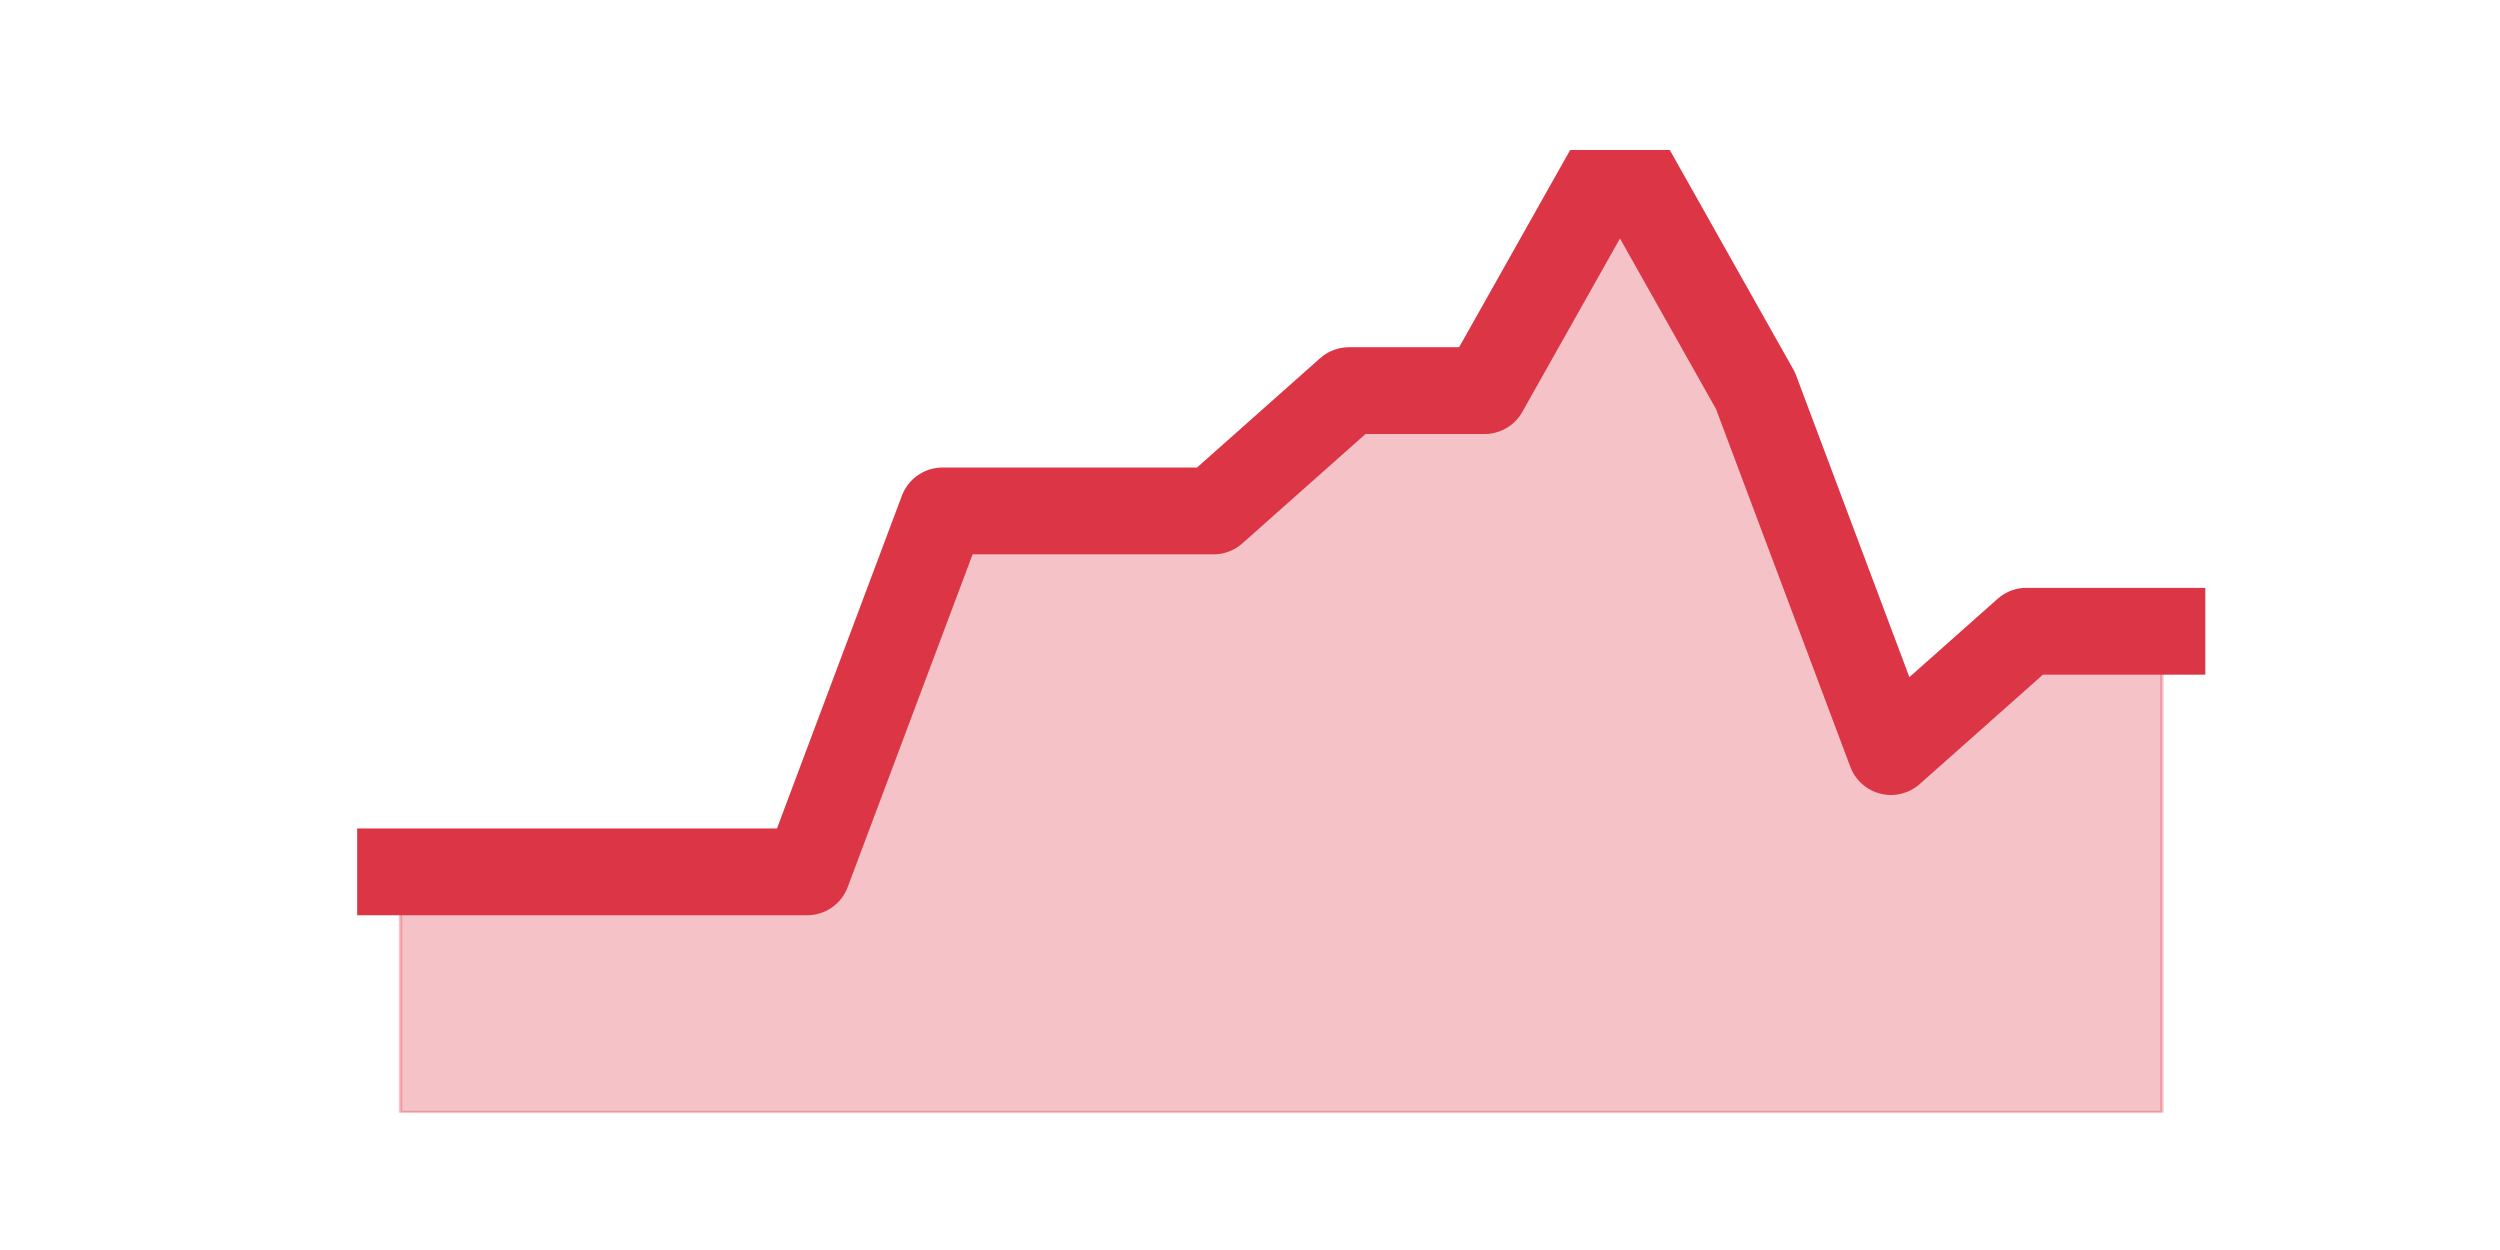
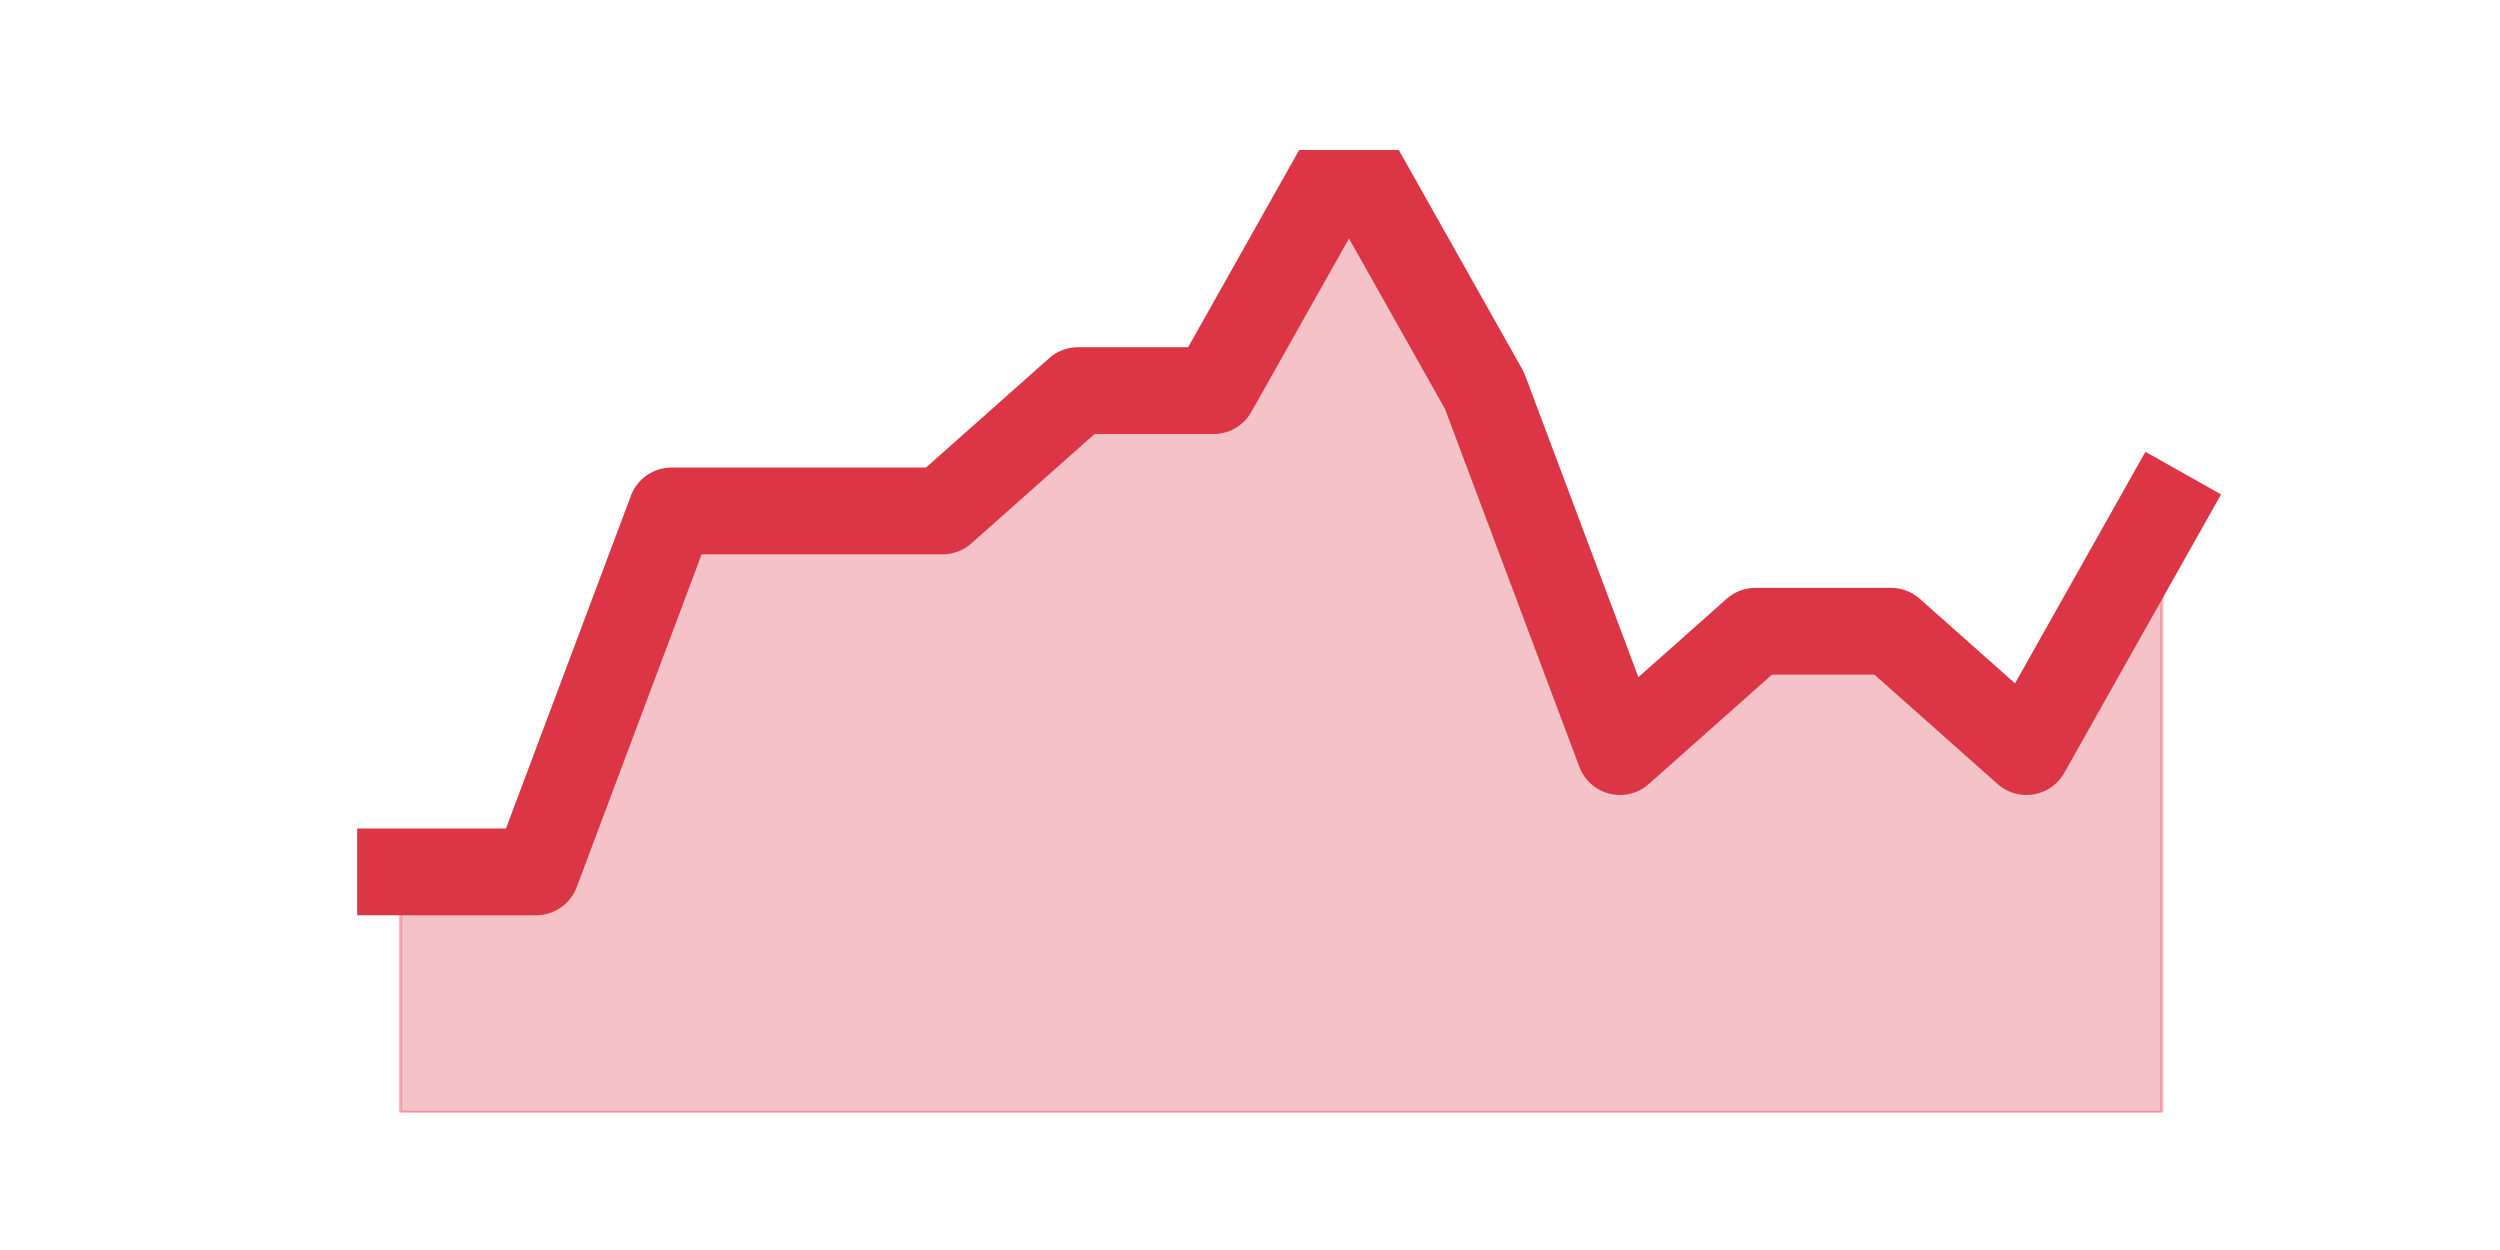
<svg xmlns="http://www.w3.org/2000/svg" xmlns:xlink="http://www.w3.org/1999/xlink" height="360pt" version="1.1" viewBox="0 0 720 360" width="720pt">
  <defs>
    <style type="text/css">*{stroke-linecap:butt;stroke-linejoin:round;}</style>
  </defs>
  <g id="figure_1">
    <g id="patch_1">
      <path d="M 0 360  L 720 360  L 720 0  L 0 0  z " style="fill:none;" />
    </g>
    <g id="axes_1">
      <g id="matplotlib.axis_1" />
      <g id="matplotlib.axis_2" />
      <g id="PolyCollection_1">
        <defs>
-           <path d="M 115.364 -108.9  L 115.364 -39.6  L 154.385 -39.6  L 193.406 -39.6  L 232.427 -39.6  L 271.448 -39.6  L 310.469 -39.6  L 349.49 -39.6  L 388.51 -39.6  L 427.531 -39.6  L 466.552 -39.6  L 505.573 -39.6  L 544.594 -39.6  L 583.615 -39.6  L 622.636 -39.6  L 622.636 -178.2  L 622.636 -178.2  L 583.615 -178.2  L 544.594 -143.55  L 505.573 -247.5  L 466.552 -316.8  L 427.531 -247.5  L 388.51 -247.5  L 349.49 -212.85  L 310.469 -212.85  L 271.448 -212.85  L 232.427 -108.9  L 193.406 -108.9  L 154.385 -108.9  L 115.364 -108.9  z " id="me1dc5f74dc" style="stroke:#dc3545;stroke-opacity:0.3;" />
+           <path d="M 115.364 -108.9  L 115.364 -39.6  L 154.385 -39.6  L 193.406 -39.6  L 232.427 -39.6  L 271.448 -39.6  L 310.469 -39.6  L 349.49 -39.6  L 388.51 -39.6  L 427.531 -39.6  L 466.552 -39.6  L 505.573 -39.6  L 544.594 -39.6  L 583.615 -39.6  L 622.636 -39.6  L 622.636 -212.85  L 622.636 -212.85  L 583.615 -143.55  L 544.594 -178.2  L 505.573 -178.2  L 466.552 -143.55  L 427.531 -247.5  L 388.51 -316.8  L 349.49 -247.5  L 310.469 -247.5  L 271.448 -212.85  L 232.427 -212.85  L 193.406 -212.85  L 154.385 -108.9  L 115.364 -108.9  z " id="m145d0c83c0" style="stroke:#dc3545;stroke-opacity:0.3;" />
        </defs>
-         <g clip-path="url(#p013815b9ea)">
-           <use style="fill:#dc3545;fill-opacity:0.3;stroke:#dc3545;stroke-opacity:0.3;" x="0" xlink:href="#me1dc5f74dc" y="360" />
+         <g clip-path="url(#p7d39434111)">
+           <use style="fill:#dc3545;fill-opacity:0.3;stroke:#dc3545;stroke-opacity:0.3;" x="0" xlink:href="#m145d0c83c0" y="360" />
        </g>
      </g>
      <g id="line2d_1">
-         <path clip-path="url(#p013815b9ea)" d="M 115.364 251.1  L 154.385 251.1  L 193.406 251.1  L 232.427 251.1  L 271.448 147.15  L 310.469 147.15  L 349.49 147.15  L 388.51 112.5  L 427.531 112.5  L 466.552 43.2  L 505.573 112.5  L 544.594 216.45  L 583.615 181.8  L 622.636 181.8  " style="fill:none;stroke:#dc3545;stroke-linecap:square;stroke-width:25;" />
+         <path clip-path="url(#p7d39434111)" d="M 115.364 251.1  L 154.385 251.1  L 193.406 147.15  L 232.427 147.15  L 271.448 147.15  L 310.469 112.5  L 349.49 112.5  L 388.51 43.2  L 427.531 112.5  L 466.552 216.45  L 505.573 181.8  L 544.594 181.8  L 583.615 216.45  L 622.636 147.15  " style="fill:none;stroke:#dc3545;stroke-linecap:square;stroke-width:25;" />
      </g>
    </g>
  </g>
  <defs>
-     <clipPath id="p013815b9ea">
+     <clipPath id="p7d39434111">
      <rect height="277.2" width="558" x="90" y="43.2" />
    </clipPath>
  </defs>
</svg>
